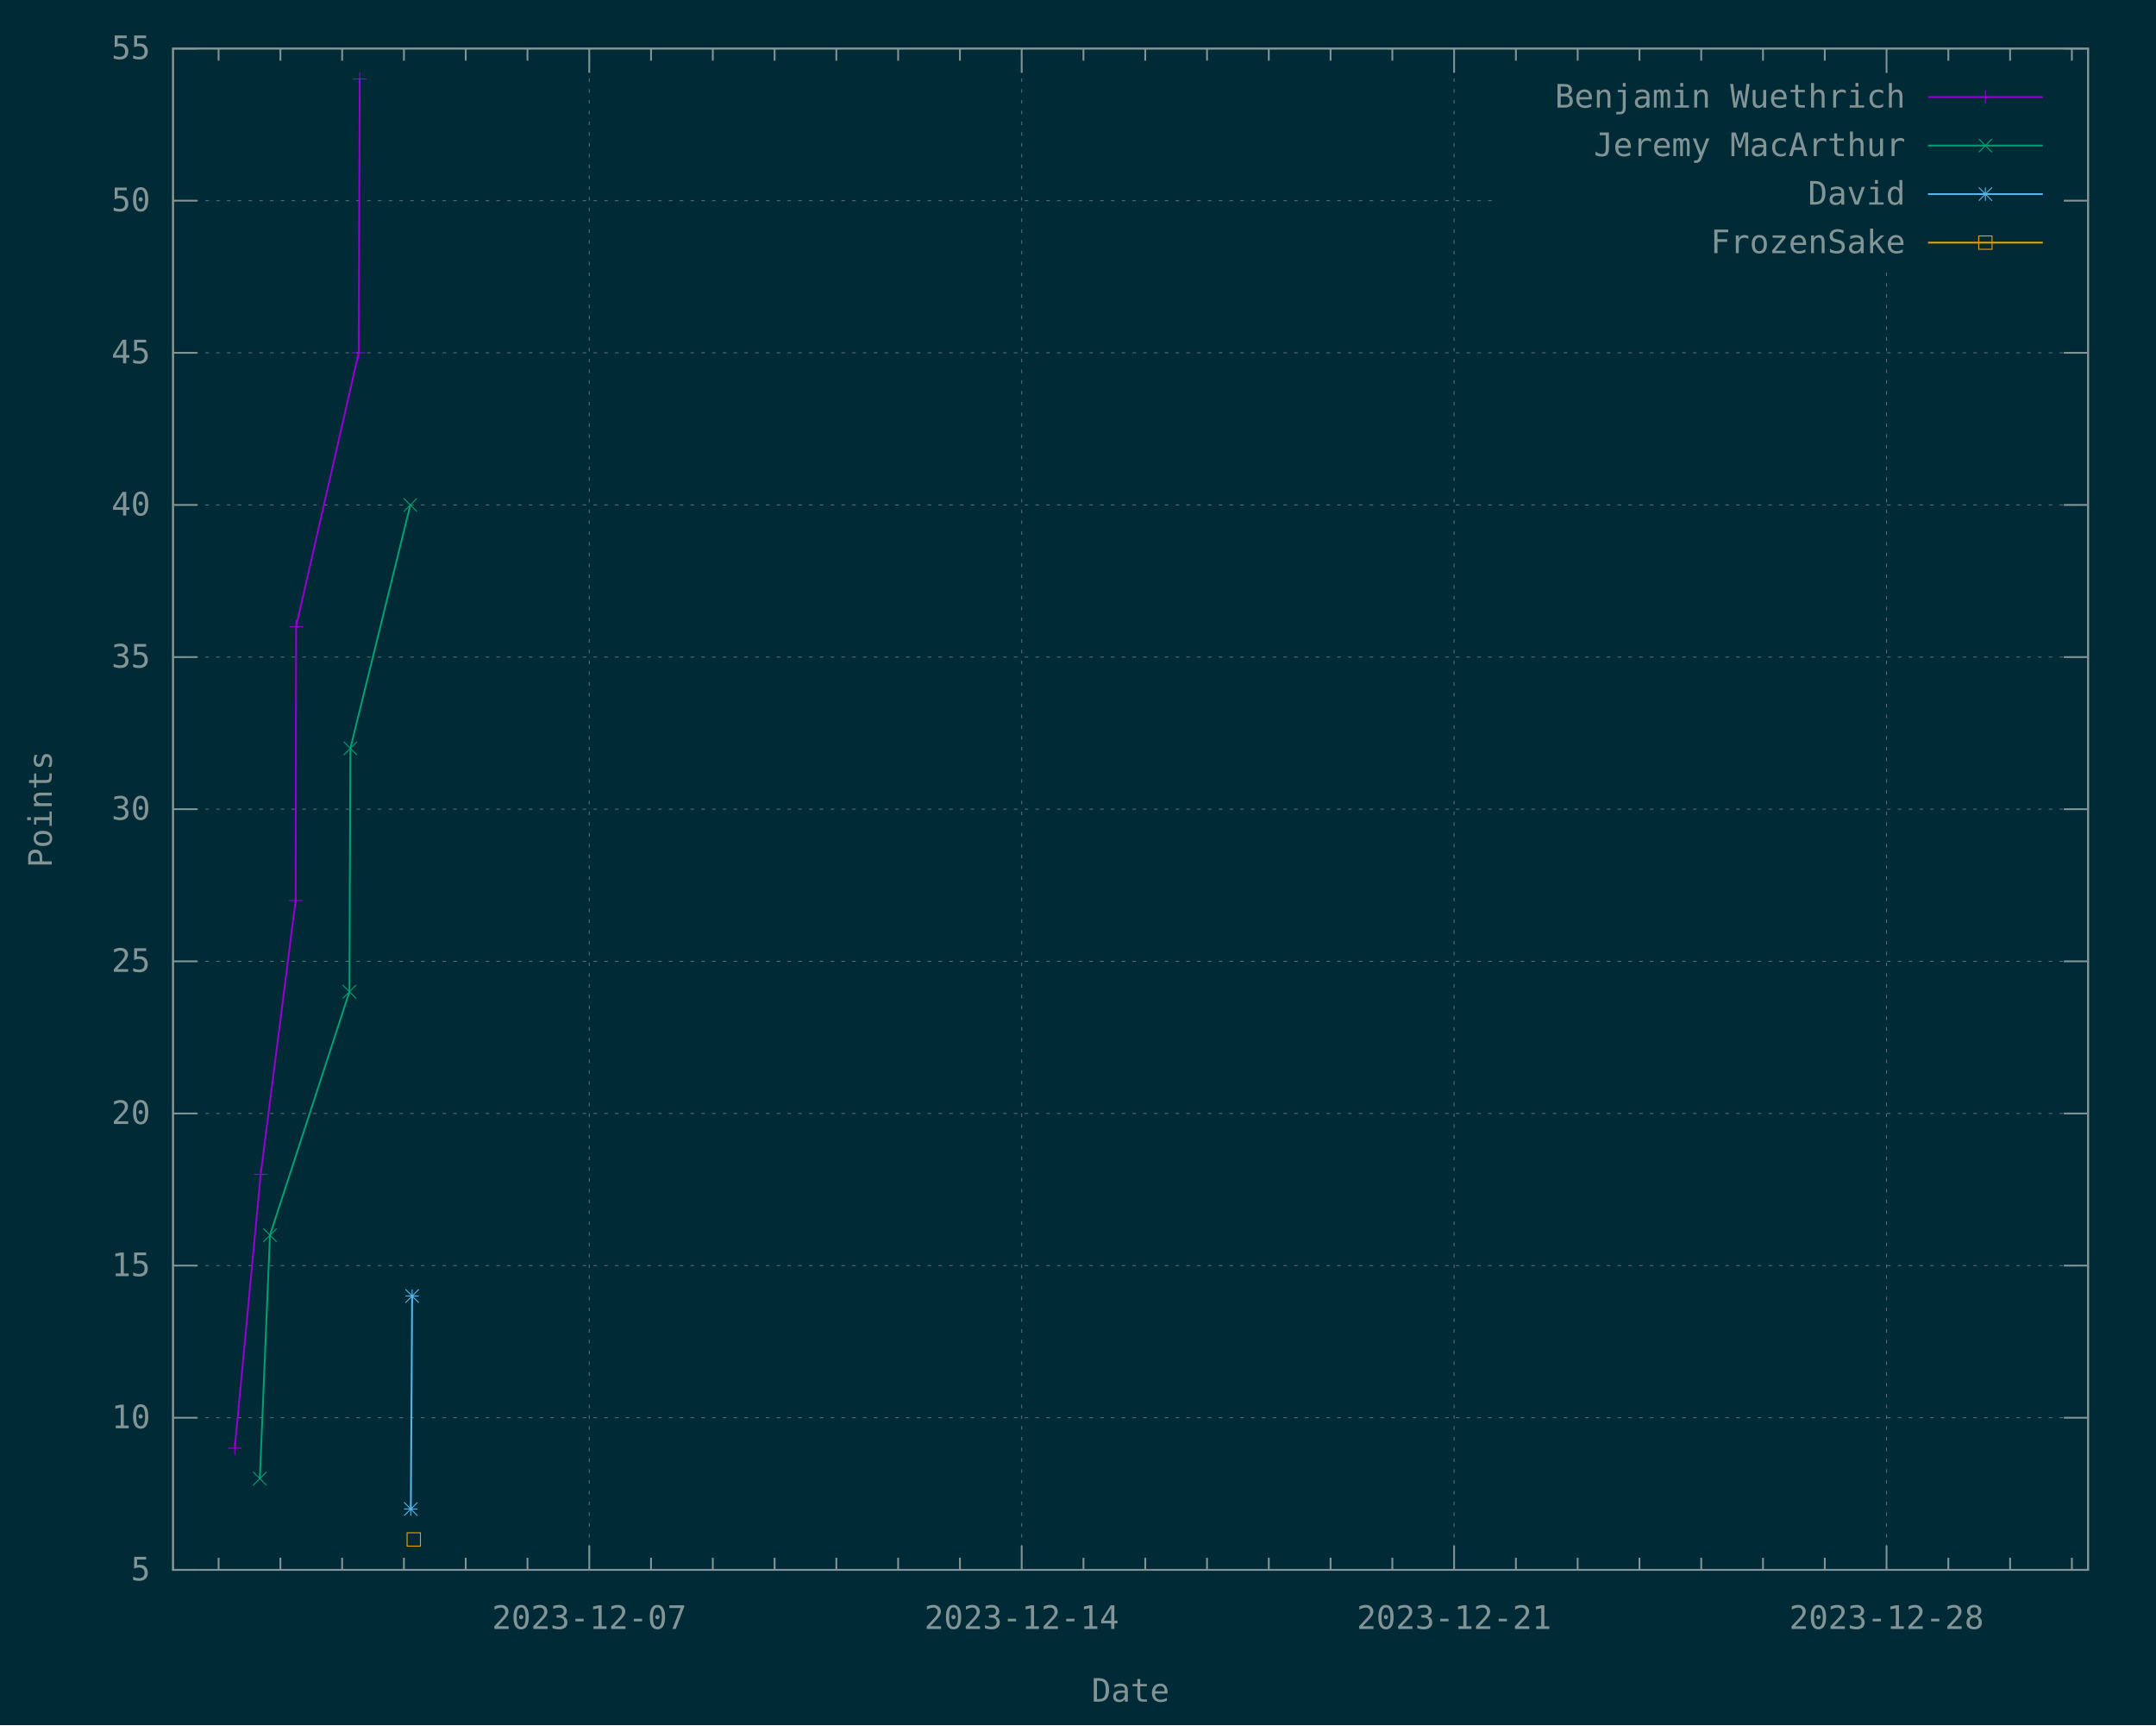
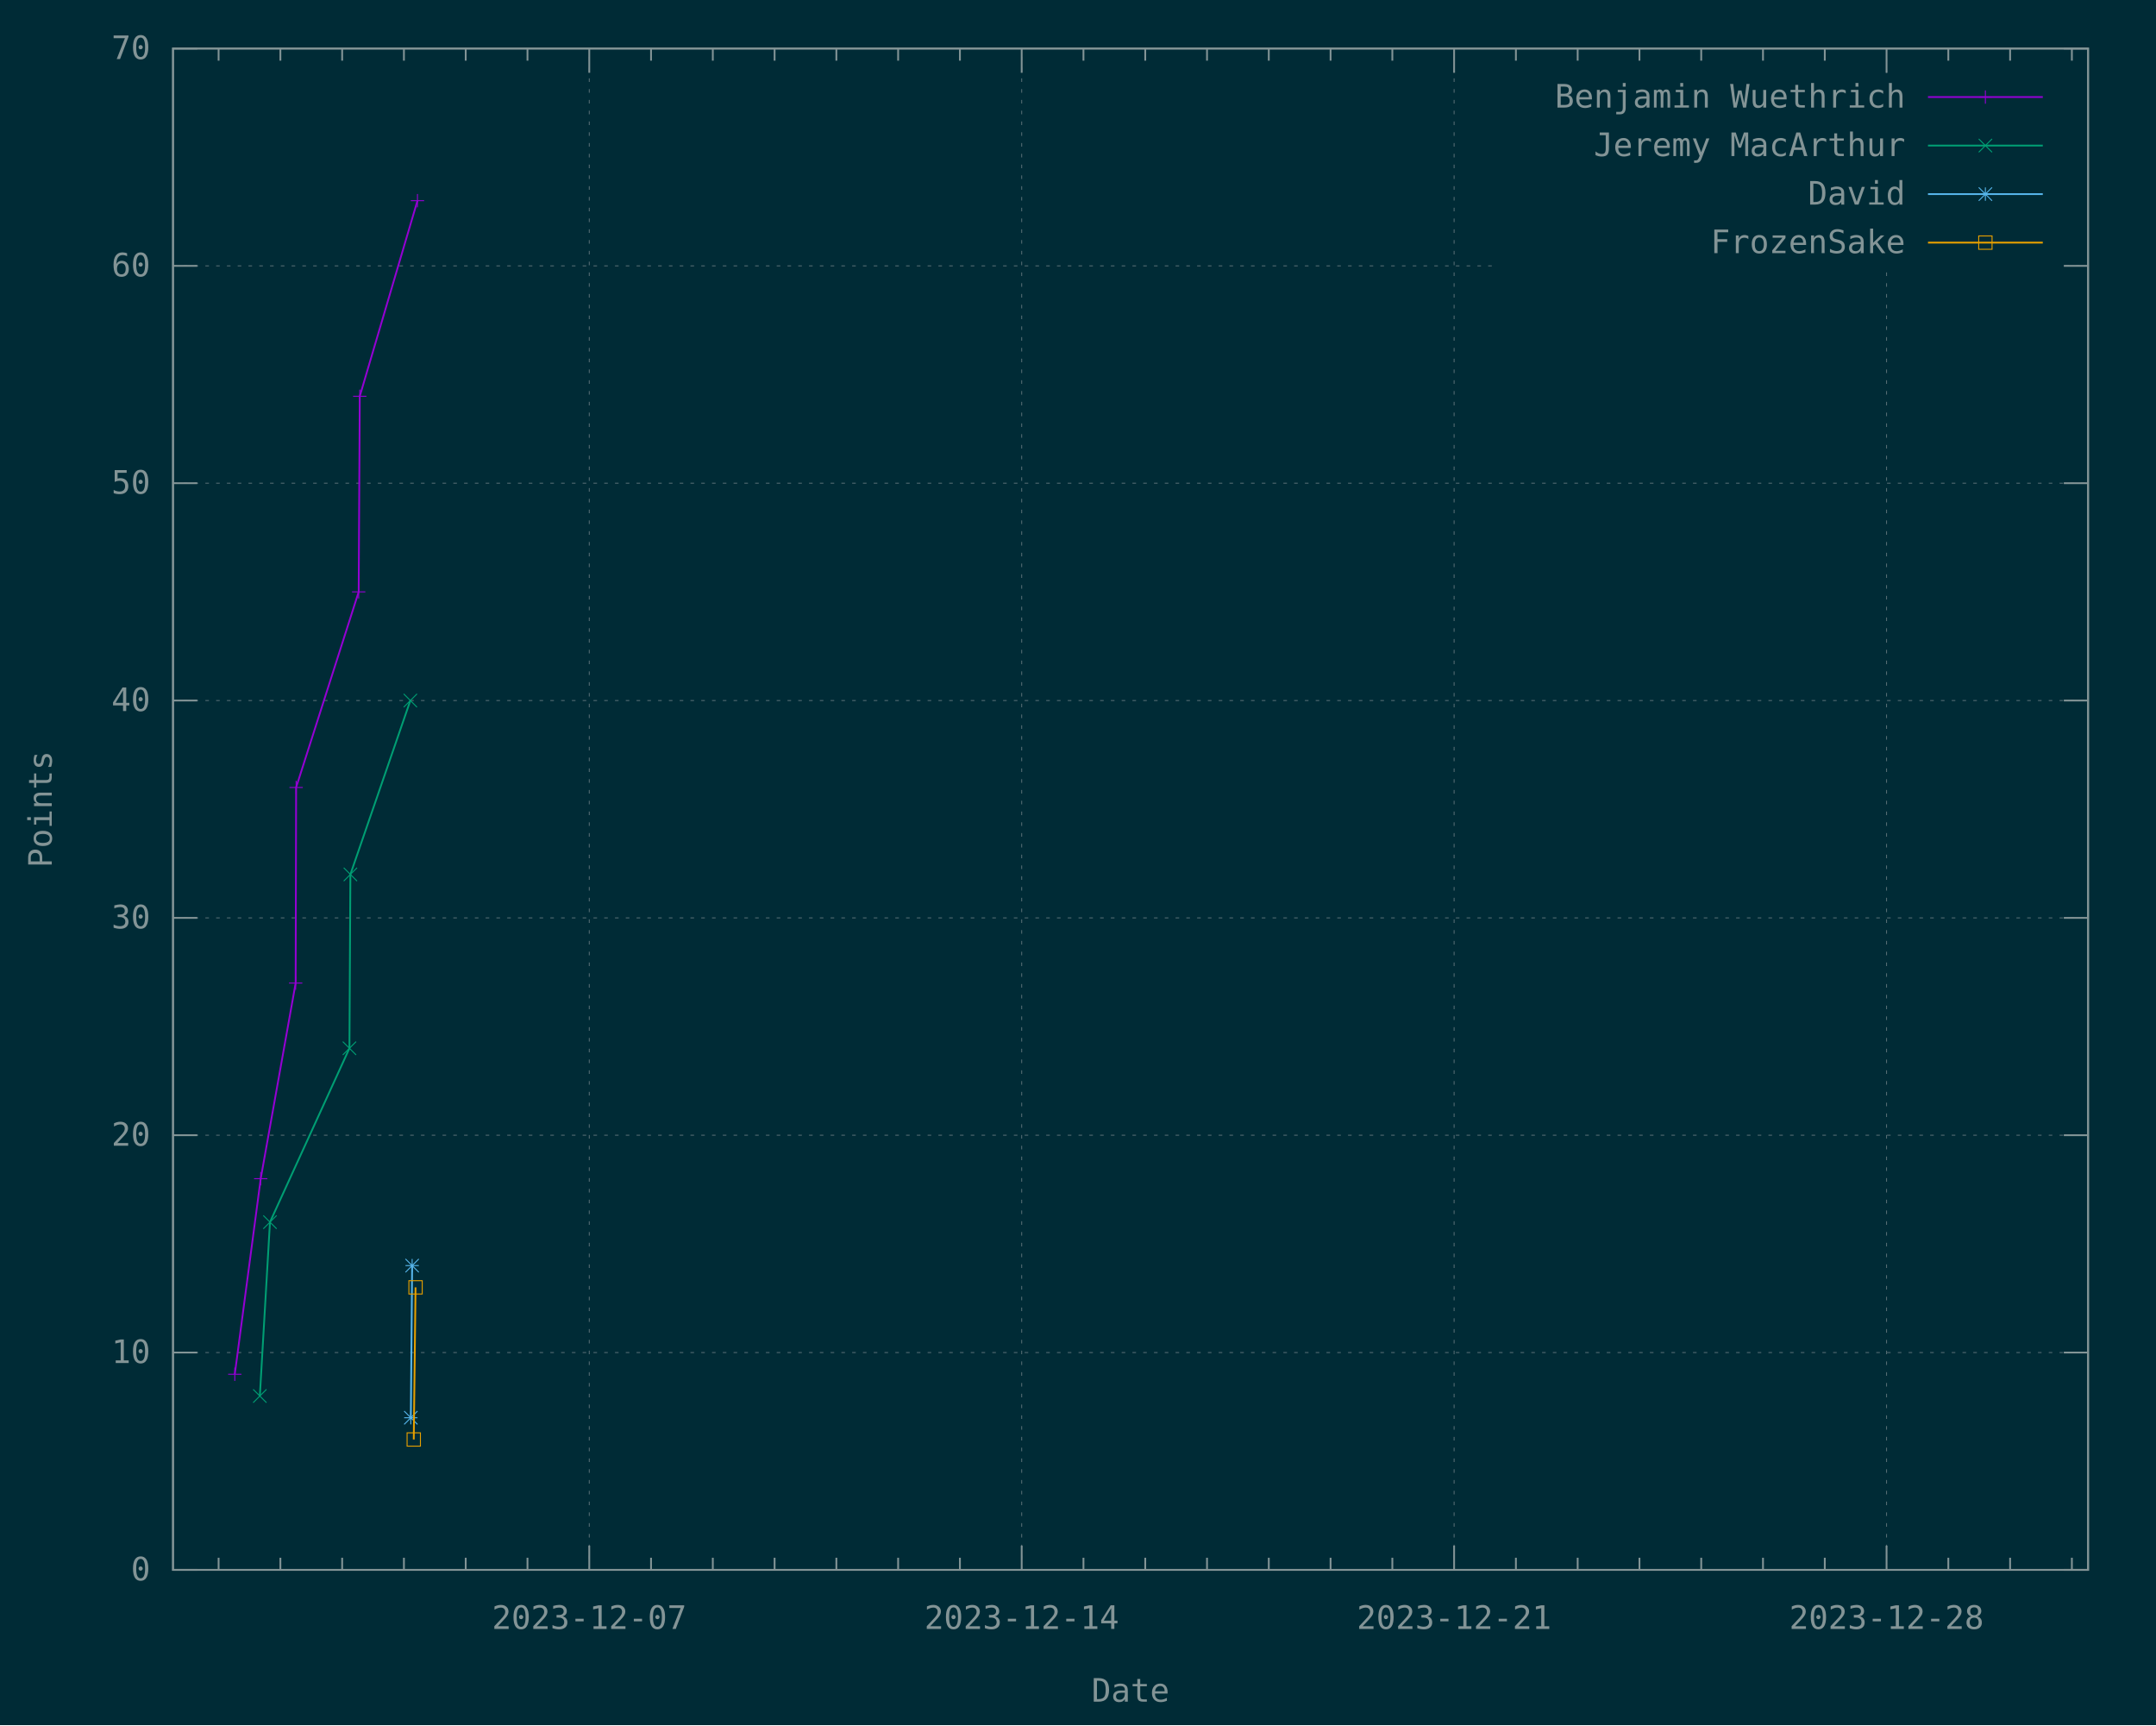
<svg xmlns="http://www.w3.org/2000/svg" xmlns:xlink="http://www.w3.org/1999/xlink" width="1200" height="960" viewBox="0 0 1200 960">
  <g id="gnuplot_canvas">
    <rect x="0" y="0" width="1200" height="960" fill="#002b36" />
    <defs>
      <circle id="gpDot" r="0.5" stroke-width="0.5" stroke="currentColor" />
      <path id="gpPt0" stroke-width="0.148" stroke="currentColor" d="M-1,0 h2 M0,-1 v2" />
      <path id="gpPt1" stroke-width="0.148" stroke="currentColor" d="M-1,-1 L1,1 M1,-1 L-1,1" />
      <path id="gpPt2" stroke-width="0.148" stroke="currentColor" d="M-1,0 L1,0 M0,-1 L0,1 M-1,-1 L1,1 M-1,1 L1,-1" />
      <rect id="gpPt3" stroke-width="0.148" stroke="currentColor" x="-1" y="-1" width="2" height="2" />
      <rect id="gpPt4" stroke-width="0.148" stroke="currentColor" fill="currentColor" x="-1" y="-1" width="2" height="2" />
      <circle id="gpPt5" stroke-width="0.148" stroke="currentColor" cx="0" cy="0" r="1" />
      <use xlink:href="#gpPt5" id="gpPt6" fill="currentColor" stroke="none" />
      <path id="gpPt7" stroke-width="0.148" stroke="currentColor" d="M0,-1.33 L-1.33,0.67 L1.33,0.67 z" />
      <use xlink:href="#gpPt7" id="gpPt8" fill="currentColor" stroke="none" />
      <use xlink:href="#gpPt7" id="gpPt9" stroke="currentColor" transform="rotate(180)" />
      <use xlink:href="#gpPt9" id="gpPt10" fill="currentColor" stroke="none" />
      <use xlink:href="#gpPt3" id="gpPt11" stroke="currentColor" transform="rotate(45)" />
      <use xlink:href="#gpPt11" id="gpPt12" fill="currentColor" stroke="none" />
      <path id="gpPt13" stroke-width="0.148" stroke="currentColor" d="M0,1.330 L1.265,0.411 L0.782,-1.067 L-0.782,-1.076 L-1.265,0.411 z" />
      <use xlink:href="#gpPt13" id="gpPt14" fill="currentColor" stroke="none" />
      <filter id="textbox" filterUnits="objectBoundingBox" x="0" y="0" height="1" width="1">
        <feFlood flood-color="#002B36" flood-opacity="1" result="bgnd" />
        <feComposite in="SourceGraphic" in2="bgnd" operator="atop" />
      </filter>
      <filter id="greybox" filterUnits="objectBoundingBox" x="0" y="0" height="1" width="1">
        <feFlood flood-color="lightgrey" flood-opacity="1" result="grey" />
        <feComposite in="SourceGraphic" in2="grey" operator="atop" />
      </filter>
    </defs>
    <g fill="none" color="#002B36" stroke="currentColor" stroke-width="1.00" stroke-linecap="butt" stroke-linejoin="miter">
</g>
    <g fill="none" color="black" stroke="currentColor" stroke-width="1.00" stroke-linecap="butt" stroke-linejoin="miter">
</g>
    <g fill="none" color="black" stroke="rgb(131, 148, 150)" stroke-width="0.50" stroke-linecap="butt" stroke-linejoin="miter">
</g>
    <g fill="none" color="gray" stroke="currentColor" stroke-width="0.50" stroke-linecap="butt" stroke-linejoin="miter">
      <path stroke="rgb( 88, 110, 117)" stroke-dasharray="2,4" class="gridline" d="M96.30,873.60 L1162.19,873.60  " />
    </g>
    <g fill="none" color="gray" stroke="rgb( 88, 110, 117)" stroke-width="1.00" stroke-linecap="butt" stroke-linejoin="miter">
</g>
    <g fill="none" color="black" stroke="currentColor" stroke-width="1.00" stroke-linecap="butt" stroke-linejoin="miter">
      <path stroke="rgb(131, 148, 150)" d="M96.30,873.60 L109.80,873.60 M1162.19,873.60 L1148.69,873.60  " />
      <g transform="translate(83.70,879.45)" stroke="none" fill="rgb(131,148,150)" font-family="Inconsolata" font-size="18.00" text-anchor="end">
        <text>
-           <tspan font-family="Inconsolata"> 5</tspan>
-         </text>
-       </g>
-     </g>
-     <g fill="none" color="black" stroke="currentColor" stroke-width="1.00" stroke-linecap="butt" stroke-linejoin="miter">
- </g>
-     <g fill="none" color="black" stroke="rgb(131, 148, 150)" stroke-width="0.50" stroke-linecap="butt" stroke-linejoin="miter">
- </g>
-     <g fill="none" color="gray" stroke="currentColor" stroke-width="0.50" stroke-linecap="butt" stroke-linejoin="miter">
-       <path stroke="rgb( 88, 110, 117)" stroke-dasharray="2,4" class="gridline" d="M96.30,788.94 L1162.19,788.94  " />
-     </g>
-     <g fill="none" color="gray" stroke="rgb( 88, 110, 117)" stroke-width="1.00" stroke-linecap="butt" stroke-linejoin="miter">
- </g>
-     <g fill="none" color="black" stroke="currentColor" stroke-width="1.00" stroke-linecap="butt" stroke-linejoin="miter">
-       <path stroke="rgb(131, 148, 150)" d="M96.30,788.94 L109.80,788.94 M1162.19,788.94 L1148.69,788.94  " />
-       <g transform="translate(83.70,794.79)" stroke="none" fill="rgb(131,148,150)" font-family="Inconsolata" font-size="18.00" text-anchor="end">
+           <tspan font-family="Inconsolata"> 0</tspan>
+         </text>
+       </g>
+     </g>
+     <g fill="none" color="black" stroke="currentColor" stroke-width="1.00" stroke-linecap="butt" stroke-linejoin="miter">
+ </g>
+     <g fill="none" color="black" stroke="rgb(131, 148, 150)" stroke-width="0.50" stroke-linecap="butt" stroke-linejoin="miter">
+ </g>
+     <g fill="none" color="gray" stroke="currentColor" stroke-width="0.50" stroke-linecap="butt" stroke-linejoin="miter">
+       <path stroke="rgb( 88, 110, 117)" stroke-dasharray="2,4" class="gridline" d="M96.30,752.66 L1162.19,752.66  " />
+     </g>
+     <g fill="none" color="gray" stroke="rgb( 88, 110, 117)" stroke-width="1.00" stroke-linecap="butt" stroke-linejoin="miter">
+ </g>
+     <g fill="none" color="black" stroke="currentColor" stroke-width="1.00" stroke-linecap="butt" stroke-linejoin="miter">
+       <path stroke="rgb(131, 148, 150)" d="M96.30,752.66 L109.80,752.66 M1162.19,752.66 L1148.69,752.66  " />
+       <g transform="translate(83.70,758.51)" stroke="none" fill="rgb(131,148,150)" font-family="Inconsolata" font-size="18.00" text-anchor="end">
        <text>
          <tspan font-family="Inconsolata"> 10</tspan>
        </text>
      </g>
    </g>
    <g fill="none" color="black" stroke="currentColor" stroke-width="1.00" stroke-linecap="butt" stroke-linejoin="miter">
</g>
    <g fill="none" color="black" stroke="rgb(131, 148, 150)" stroke-width="0.50" stroke-linecap="butt" stroke-linejoin="miter">
</g>
    <g fill="none" color="gray" stroke="currentColor" stroke-width="0.50" stroke-linecap="butt" stroke-linejoin="miter">
-       <path stroke="rgb( 88, 110, 117)" stroke-dasharray="2,4" class="gridline" d="M96.30,704.28 L1162.19,704.28  " />
-     </g>
-     <g fill="none" color="gray" stroke="rgb( 88, 110, 117)" stroke-width="1.00" stroke-linecap="butt" stroke-linejoin="miter">
- </g>
-     <g fill="none" color="black" stroke="currentColor" stroke-width="1.00" stroke-linecap="butt" stroke-linejoin="miter">
-       <path stroke="rgb(131, 148, 150)" d="M96.30,704.28 L109.80,704.28 M1162.19,704.28 L1148.69,704.28  " />
-       <g transform="translate(83.70,710.13)" stroke="none" fill="rgb(131,148,150)" font-family="Inconsolata" font-size="18.00" text-anchor="end">
-         <text>
-           <tspan font-family="Inconsolata"> 15</tspan>
-         </text>
-       </g>
-     </g>
-     <g fill="none" color="black" stroke="currentColor" stroke-width="1.00" stroke-linecap="butt" stroke-linejoin="miter">
- </g>
-     <g fill="none" color="black" stroke="rgb(131, 148, 150)" stroke-width="0.50" stroke-linecap="butt" stroke-linejoin="miter">
- </g>
-     <g fill="none" color="gray" stroke="currentColor" stroke-width="0.50" stroke-linecap="butt" stroke-linejoin="miter">
-       <path stroke="rgb( 88, 110, 117)" stroke-dasharray="2,4" class="gridline" d="M96.30,619.62 L1162.19,619.62  " />
-     </g>
-     <g fill="none" color="gray" stroke="rgb( 88, 110, 117)" stroke-width="1.00" stroke-linecap="butt" stroke-linejoin="miter">
- </g>
-     <g fill="none" color="black" stroke="currentColor" stroke-width="1.00" stroke-linecap="butt" stroke-linejoin="miter">
-       <path stroke="rgb(131, 148, 150)" d="M96.30,619.62 L109.80,619.62 M1162.19,619.62 L1148.69,619.62  " />
-       <g transform="translate(83.70,625.47)" stroke="none" fill="rgb(131,148,150)" font-family="Inconsolata" font-size="18.00" text-anchor="end">
+       <path stroke="rgb( 88, 110, 117)" stroke-dasharray="2,4" class="gridline" d="M96.30,631.72 L1162.19,631.72  " />
+     </g>
+     <g fill="none" color="gray" stroke="rgb( 88, 110, 117)" stroke-width="1.00" stroke-linecap="butt" stroke-linejoin="miter">
+ </g>
+     <g fill="none" color="black" stroke="currentColor" stroke-width="1.00" stroke-linecap="butt" stroke-linejoin="miter">
+       <path stroke="rgb(131, 148, 150)" d="M96.30,631.72 L109.80,631.72 M1162.19,631.72 L1148.69,631.72  " />
+       <g transform="translate(83.70,637.57)" stroke="none" fill="rgb(131,148,150)" font-family="Inconsolata" font-size="18.00" text-anchor="end">
        <text>
          <tspan font-family="Inconsolata"> 20</tspan>
        </text>
      </g>
    </g>
    <g fill="none" color="black" stroke="currentColor" stroke-width="1.00" stroke-linecap="butt" stroke-linejoin="miter">
</g>
    <g fill="none" color="black" stroke="rgb(131, 148, 150)" stroke-width="0.50" stroke-linecap="butt" stroke-linejoin="miter">
</g>
    <g fill="none" color="gray" stroke="currentColor" stroke-width="0.50" stroke-linecap="butt" stroke-linejoin="miter">
-       <path stroke="rgb( 88, 110, 117)" stroke-dasharray="2,4" class="gridline" d="M96.30,534.96 L1162.19,534.96  " />
-     </g>
-     <g fill="none" color="gray" stroke="rgb( 88, 110, 117)" stroke-width="1.00" stroke-linecap="butt" stroke-linejoin="miter">
- </g>
-     <g fill="none" color="black" stroke="currentColor" stroke-width="1.00" stroke-linecap="butt" stroke-linejoin="miter">
-       <path stroke="rgb(131, 148, 150)" d="M96.30,534.96 L109.80,534.96 M1162.19,534.96 L1148.69,534.96  " />
-       <g transform="translate(83.70,540.81)" stroke="none" fill="rgb(131,148,150)" font-family="Inconsolata" font-size="18.00" text-anchor="end">
-         <text>
-           <tspan font-family="Inconsolata"> 25</tspan>
-         </text>
-       </g>
-     </g>
-     <g fill="none" color="black" stroke="currentColor" stroke-width="1.00" stroke-linecap="butt" stroke-linejoin="miter">
- </g>
-     <g fill="none" color="black" stroke="rgb(131, 148, 150)" stroke-width="0.50" stroke-linecap="butt" stroke-linejoin="miter">
- </g>
-     <g fill="none" color="gray" stroke="currentColor" stroke-width="0.50" stroke-linecap="butt" stroke-linejoin="miter">
-       <path stroke="rgb( 88, 110, 117)" stroke-dasharray="2,4" class="gridline" d="M96.30,450.30 L1162.19,450.30  " />
-     </g>
-     <g fill="none" color="gray" stroke="rgb( 88, 110, 117)" stroke-width="1.00" stroke-linecap="butt" stroke-linejoin="miter">
- </g>
-     <g fill="none" color="black" stroke="currentColor" stroke-width="1.00" stroke-linecap="butt" stroke-linejoin="miter">
-       <path stroke="rgb(131, 148, 150)" d="M96.30,450.30 L109.80,450.30 M1162.19,450.30 L1148.69,450.30  " />
-       <g transform="translate(83.70,456.15)" stroke="none" fill="rgb(131,148,150)" font-family="Inconsolata" font-size="18.00" text-anchor="end">
+       <path stroke="rgb( 88, 110, 117)" stroke-dasharray="2,4" class="gridline" d="M96.30,510.78 L1162.19,510.78  " />
+     </g>
+     <g fill="none" color="gray" stroke="rgb( 88, 110, 117)" stroke-width="1.00" stroke-linecap="butt" stroke-linejoin="miter">
+ </g>
+     <g fill="none" color="black" stroke="currentColor" stroke-width="1.00" stroke-linecap="butt" stroke-linejoin="miter">
+       <path stroke="rgb(131, 148, 150)" d="M96.30,510.78 L109.80,510.78 M1162.19,510.78 L1148.69,510.78  " />
+       <g transform="translate(83.70,516.63)" stroke="none" fill="rgb(131,148,150)" font-family="Inconsolata" font-size="18.00" text-anchor="end">
        <text>
          <tspan font-family="Inconsolata"> 30</tspan>
        </text>
      </g>
    </g>
    <g fill="none" color="black" stroke="currentColor" stroke-width="1.00" stroke-linecap="butt" stroke-linejoin="miter">
</g>
    <g fill="none" color="black" stroke="rgb(131, 148, 150)" stroke-width="0.50" stroke-linecap="butt" stroke-linejoin="miter">
</g>
    <g fill="none" color="gray" stroke="currentColor" stroke-width="0.50" stroke-linecap="butt" stroke-linejoin="miter">
-       <path stroke="rgb( 88, 110, 117)" stroke-dasharray="2,4" class="gridline" d="M96.30,365.65 L1162.19,365.65  " />
-     </g>
-     <g fill="none" color="gray" stroke="rgb( 88, 110, 117)" stroke-width="1.00" stroke-linecap="butt" stroke-linejoin="miter">
- </g>
-     <g fill="none" color="black" stroke="currentColor" stroke-width="1.00" stroke-linecap="butt" stroke-linejoin="miter">
-       <path stroke="rgb(131, 148, 150)" d="M96.30,365.65 L109.80,365.65 M1162.19,365.65 L1148.69,365.65  " />
-       <g transform="translate(83.70,371.50)" stroke="none" fill="rgb(131,148,150)" font-family="Inconsolata" font-size="18.00" text-anchor="end">
-         <text>
-           <tspan font-family="Inconsolata"> 35</tspan>
-         </text>
-       </g>
-     </g>
-     <g fill="none" color="black" stroke="currentColor" stroke-width="1.00" stroke-linecap="butt" stroke-linejoin="miter">
- </g>
-     <g fill="none" color="black" stroke="rgb(131, 148, 150)" stroke-width="0.50" stroke-linecap="butt" stroke-linejoin="miter">
- </g>
-     <g fill="none" color="gray" stroke="currentColor" stroke-width="0.50" stroke-linecap="butt" stroke-linejoin="miter">
-       <path stroke="rgb( 88, 110, 117)" stroke-dasharray="2,4" class="gridline" d="M96.30,280.99 L1162.19,280.99  " />
-     </g>
-     <g fill="none" color="gray" stroke="rgb( 88, 110, 117)" stroke-width="1.00" stroke-linecap="butt" stroke-linejoin="miter">
- </g>
-     <g fill="none" color="black" stroke="currentColor" stroke-width="1.00" stroke-linecap="butt" stroke-linejoin="miter">
-       <path stroke="rgb(131, 148, 150)" d="M96.30,280.99 L109.80,280.99 M1162.19,280.99 L1148.69,280.99  " />
-       <g transform="translate(83.70,286.84)" stroke="none" fill="rgb(131,148,150)" font-family="Inconsolata" font-size="18.00" text-anchor="end">
+       <path stroke="rgb( 88, 110, 117)" stroke-dasharray="2,4" class="gridline" d="M96.30,389.83 L1162.19,389.83  " />
+     </g>
+     <g fill="none" color="gray" stroke="rgb( 88, 110, 117)" stroke-width="1.00" stroke-linecap="butt" stroke-linejoin="miter">
+ </g>
+     <g fill="none" color="black" stroke="currentColor" stroke-width="1.00" stroke-linecap="butt" stroke-linejoin="miter">
+       <path stroke="rgb(131, 148, 150)" d="M96.30,389.83 L109.80,389.83 M1162.19,389.83 L1148.69,389.83  " />
+       <g transform="translate(83.70,395.68)" stroke="none" fill="rgb(131,148,150)" font-family="Inconsolata" font-size="18.00" text-anchor="end">
        <text>
          <tspan font-family="Inconsolata"> 40</tspan>
        </text>
      </g>
    </g>
    <g fill="none" color="black" stroke="currentColor" stroke-width="1.00" stroke-linecap="butt" stroke-linejoin="miter">
</g>
    <g fill="none" color="black" stroke="rgb(131, 148, 150)" stroke-width="0.50" stroke-linecap="butt" stroke-linejoin="miter">
</g>
    <g fill="none" color="gray" stroke="currentColor" stroke-width="0.50" stroke-linecap="butt" stroke-linejoin="miter">
-       <path stroke="rgb( 88, 110, 117)" stroke-dasharray="2,4" class="gridline" d="M96.30,196.33 L1162.19,196.33  " />
-     </g>
-     <g fill="none" color="gray" stroke="rgb( 88, 110, 117)" stroke-width="1.00" stroke-linecap="butt" stroke-linejoin="miter">
- </g>
-     <g fill="none" color="black" stroke="currentColor" stroke-width="1.00" stroke-linecap="butt" stroke-linejoin="miter">
-       <path stroke="rgb(131, 148, 150)" d="M96.30,196.33 L109.80,196.33 M1162.19,196.33 L1148.69,196.33  " />
-       <g transform="translate(83.70,202.18)" stroke="none" fill="rgb(131,148,150)" font-family="Inconsolata" font-size="18.00" text-anchor="end">
-         <text>
-           <tspan font-family="Inconsolata"> 45</tspan>
-         </text>
-       </g>
-     </g>
-     <g fill="none" color="black" stroke="currentColor" stroke-width="1.00" stroke-linecap="butt" stroke-linejoin="miter">
- </g>
-     <g fill="none" color="black" stroke="rgb(131, 148, 150)" stroke-width="0.50" stroke-linecap="butt" stroke-linejoin="miter">
- </g>
-     <g fill="none" color="gray" stroke="currentColor" stroke-width="0.50" stroke-linecap="butt" stroke-linejoin="miter">
-       <path stroke="rgb( 88, 110, 117)" stroke-dasharray="2,4" class="gridline" d="M96.30,111.67 L833.69,111.67 M1149.59,111.67 L1162.19,111.67  " />
-     </g>
-     <g fill="none" color="gray" stroke="rgb( 88, 110, 117)" stroke-width="1.00" stroke-linecap="butt" stroke-linejoin="miter">
- </g>
-     <g fill="none" color="black" stroke="currentColor" stroke-width="1.00" stroke-linecap="butt" stroke-linejoin="miter">
-       <path stroke="rgb(131, 148, 150)" d="M96.30,111.67 L109.80,111.67 M1162.19,111.67 L1148.69,111.67  " />
-       <g transform="translate(83.70,117.52)" stroke="none" fill="rgb(131,148,150)" font-family="Inconsolata" font-size="18.00" text-anchor="end">
+       <path stroke="rgb( 88, 110, 117)" stroke-dasharray="2,4" class="gridline" d="M96.30,268.89 L1162.19,268.89  " />
+     </g>
+     <g fill="none" color="gray" stroke="rgb( 88, 110, 117)" stroke-width="1.00" stroke-linecap="butt" stroke-linejoin="miter">
+ </g>
+     <g fill="none" color="black" stroke="currentColor" stroke-width="1.00" stroke-linecap="butt" stroke-linejoin="miter">
+       <path stroke="rgb(131, 148, 150)" d="M96.30,268.89 L109.80,268.89 M1162.19,268.89 L1148.69,268.89  " />
+       <g transform="translate(83.70,274.74)" stroke="none" fill="rgb(131,148,150)" font-family="Inconsolata" font-size="18.00" text-anchor="end">
        <text>
          <tspan font-family="Inconsolata"> 50</tspan>
+         </text>
+       </g>
+     </g>
+     <g fill="none" color="black" stroke="currentColor" stroke-width="1.00" stroke-linecap="butt" stroke-linejoin="miter">
+ </g>
+     <g fill="none" color="black" stroke="rgb(131, 148, 150)" stroke-width="0.50" stroke-linecap="butt" stroke-linejoin="miter">
+ </g>
+     <g fill="none" color="gray" stroke="currentColor" stroke-width="0.50" stroke-linecap="butt" stroke-linejoin="miter">
+       <path stroke="rgb( 88, 110, 117)" stroke-dasharray="2,4" class="gridline" d="M96.30,147.95 L833.69,147.95 M1149.59,147.95 L1162.19,147.95  " />
+     </g>
+     <g fill="none" color="gray" stroke="rgb( 88, 110, 117)" stroke-width="1.00" stroke-linecap="butt" stroke-linejoin="miter">
+ </g>
+     <g fill="none" color="black" stroke="currentColor" stroke-width="1.00" stroke-linecap="butt" stroke-linejoin="miter">
+       <path stroke="rgb(131, 148, 150)" d="M96.30,147.95 L109.80,147.95 M1162.19,147.95 L1148.69,147.95  " />
+       <g transform="translate(83.70,153.80)" stroke="none" fill="rgb(131,148,150)" font-family="Inconsolata" font-size="18.00" text-anchor="end">
+         <text>
+           <tspan font-family="Inconsolata"> 60</tspan>
        </text>
      </g>
    </g>
    <g fill="none" color="black" stroke="currentColor" stroke-width="1.00" stroke-linecap="butt" stroke-linejoin="miter">
</g>
    <g fill="none" color="black" stroke="rgb(131, 148, 150)" stroke-width="0.50" stroke-linecap="butt" stroke-linejoin="miter">
</g>
    <g fill="none" color="gray" stroke="currentColor" stroke-width="0.50" stroke-linecap="butt" stroke-linejoin="miter">
      <path stroke="rgb( 88, 110, 117)" stroke-dasharray="2,4" class="gridline" d="M96.30,27.01 L1162.19,27.01  " />
    </g>
    <g fill="none" color="gray" stroke="rgb( 88, 110, 117)" stroke-width="1.00" stroke-linecap="butt" stroke-linejoin="miter">
</g>
    <g fill="none" color="black" stroke="currentColor" stroke-width="1.00" stroke-linecap="butt" stroke-linejoin="miter">
      <path stroke="rgb(131, 148, 150)" d="M96.30,27.01 L109.80,27.01 M1162.19,27.01 L1148.69,27.01  " />
      <g transform="translate(83.70,32.86)" stroke="none" fill="rgb(131,148,150)" font-family="Inconsolata" font-size="18.00" text-anchor="end">
        <text>
-           <tspan font-family="Inconsolata"> 55</tspan>
+           <tspan font-family="Inconsolata"> 70</tspan>
        </text>
      </g>
    </g>
    <g fill="none" color="black" stroke="currentColor" stroke-width="1.00" stroke-linecap="butt" stroke-linejoin="miter">
      <path stroke="rgb(131, 148, 150)" d="M121.67,873.60 L121.67,866.85 M121.67,27.01 L121.67,33.76 M156.06,873.60 L156.06,866.85 M156.06,27.01 L156.06,33.76   M190.44,873.60 L190.44,866.85 M190.44,27.01 L190.44,33.76 M224.82,873.60 L224.82,866.85 M224.82,27.01 L224.82,33.76   M259.21,873.60 L259.21,866.85 M259.21,27.01 L259.21,33.76 M293.59,873.60 L293.59,866.85 M293.59,27.01 L293.59,33.76    " />
    </g>
    <g fill="none" color="black" stroke="rgb(131, 148, 150)" stroke-width="0.50" stroke-linecap="butt" stroke-linejoin="miter">
</g>
    <g fill="none" color="gray" stroke="currentColor" stroke-width="0.50" stroke-linecap="butt" stroke-linejoin="miter">
      <path stroke="rgb( 88, 110, 117)" stroke-dasharray="2,4" class="gridline" d="M327.98,873.60 L327.98,27.01  " />
    </g>
    <g fill="none" color="gray" stroke="rgb( 88, 110, 117)" stroke-width="1.00" stroke-linecap="butt" stroke-linejoin="miter">
</g>
    <g fill="none" color="black" stroke="currentColor" stroke-width="1.00" stroke-linecap="butt" stroke-linejoin="miter">
      <path stroke="rgb(131, 148, 150)" d="M327.98,873.60 L327.98,860.10 M327.98,27.01 L327.98,40.51  " />
      <g transform="translate(327.98,906.45)" stroke="none" fill="rgb(131,148,150)" font-family="Inconsolata" font-size="18.00" text-anchor="middle">
        <text>
          <tspan font-family="Inconsolata">2023-12-07</tspan>
        </text>
      </g>
    </g>
    <g fill="none" color="black" stroke="currentColor" stroke-width="1.00" stroke-linecap="butt" stroke-linejoin="miter">
      <path stroke="rgb(131, 148, 150)" d="M362.36,873.60 L362.36,866.85 M362.36,27.01 L362.36,33.76 M396.74,873.60 L396.74,866.85 M396.74,27.01 L396.74,33.76   M431.13,873.60 L431.13,866.85 M431.13,27.01 L431.13,33.76 M465.51,873.60 L465.51,866.85 M465.51,27.01 L465.51,33.76   M499.89,873.60 L499.89,866.85 M499.89,27.01 L499.89,33.76 M534.28,873.60 L534.28,866.85 M534.28,27.01 L534.28,33.76    " />
    </g>
    <g fill="none" color="black" stroke="rgb(131, 148, 150)" stroke-width="0.50" stroke-linecap="butt" stroke-linejoin="miter">
</g>
    <g fill="none" color="gray" stroke="currentColor" stroke-width="0.50" stroke-linecap="butt" stroke-linejoin="miter">
      <path stroke="rgb( 88, 110, 117)" stroke-dasharray="2,4" class="gridline" d="M568.66,873.60 L568.66,27.01  " />
    </g>
    <g fill="none" color="gray" stroke="rgb( 88, 110, 117)" stroke-width="1.00" stroke-linecap="butt" stroke-linejoin="miter">
</g>
    <g fill="none" color="black" stroke="currentColor" stroke-width="1.00" stroke-linecap="butt" stroke-linejoin="miter">
      <path stroke="rgb(131, 148, 150)" d="M568.66,873.60 L568.66,860.10 M568.66,27.01 L568.66,40.51  " />
      <g transform="translate(568.66,906.45)" stroke="none" fill="rgb(131,148,150)" font-family="Inconsolata" font-size="18.00" text-anchor="middle">
        <text>
          <tspan font-family="Inconsolata">2023-12-14</tspan>
        </text>
      </g>
    </g>
    <g fill="none" color="black" stroke="currentColor" stroke-width="1.00" stroke-linecap="butt" stroke-linejoin="miter">
      <path stroke="rgb(131, 148, 150)" d="M603.04,873.60 L603.04,866.85 M603.04,27.01 L603.04,33.76 M637.43,873.60 L637.43,866.85 M637.43,27.01 L637.43,33.76   M671.81,873.60 L671.81,866.85 M671.81,27.01 L671.81,33.76 M706.19,873.60 L706.19,866.85 M706.19,27.01 L706.19,33.76   M740.58,873.60 L740.58,866.85 M740.58,27.01 L740.58,33.76 M774.96,873.60 L774.96,866.85 M774.96,27.01 L774.96,33.76    " />
    </g>
    <g fill="none" color="black" stroke="rgb(131, 148, 150)" stroke-width="0.50" stroke-linecap="butt" stroke-linejoin="miter">
</g>
    <g fill="none" color="gray" stroke="currentColor" stroke-width="0.50" stroke-linecap="butt" stroke-linejoin="miter">
      <path stroke="rgb( 88, 110, 117)" stroke-dasharray="2,4" class="gridline" d="M809.34,873.60 L809.34,27.01  " />
    </g>
    <g fill="none" color="gray" stroke="rgb( 88, 110, 117)" stroke-width="1.00" stroke-linecap="butt" stroke-linejoin="miter">
</g>
    <g fill="none" color="black" stroke="currentColor" stroke-width="1.00" stroke-linecap="butt" stroke-linejoin="miter">
      <path stroke="rgb(131, 148, 150)" d="M809.34,873.60 L809.34,860.10 M809.34,27.01 L809.34,40.51  " />
      <g transform="translate(809.34,906.45)" stroke="none" fill="rgb(131,148,150)" font-family="Inconsolata" font-size="18.00" text-anchor="middle">
        <text>
          <tspan font-family="Inconsolata">2023-12-21</tspan>
        </text>
      </g>
    </g>
    <g fill="none" color="black" stroke="currentColor" stroke-width="1.00" stroke-linecap="butt" stroke-linejoin="miter">
      <path stroke="rgb(131, 148, 150)" d="M843.73,873.60 L843.73,866.85 M843.73,27.01 L843.73,33.76 M878.11,873.60 L878.11,866.85 M878.11,27.01 L878.11,33.76   M912.50,873.60 L912.50,866.85 M912.50,27.01 L912.50,33.76 M946.88,873.60 L946.88,866.85 M946.88,27.01 L946.88,33.76   M981.26,873.60 L981.26,866.85 M981.26,27.01 L981.26,33.76 M1015.65,873.60 L1015.65,866.85 M1015.65,27.01 L1015.65,33.76    " />
    </g>
    <g fill="none" color="black" stroke="rgb(131, 148, 150)" stroke-width="0.50" stroke-linecap="butt" stroke-linejoin="miter">
</g>
    <g fill="none" color="gray" stroke="currentColor" stroke-width="0.50" stroke-linecap="butt" stroke-linejoin="miter">
      <path stroke="rgb( 88, 110, 117)" stroke-dasharray="2,4" class="gridline" d="M1050.03,873.60 L1050.03,148.51 M1050.03,40.51 L1050.03,27.01  " />
    </g>
    <g fill="none" color="gray" stroke="rgb( 88, 110, 117)" stroke-width="1.00" stroke-linecap="butt" stroke-linejoin="miter">
</g>
    <g fill="none" color="black" stroke="currentColor" stroke-width="1.00" stroke-linecap="butt" stroke-linejoin="miter">
      <path stroke="rgb(131, 148, 150)" d="M1050.03,873.60 L1050.03,860.10 M1050.03,27.01 L1050.03,40.51  " />
      <g transform="translate(1050.03,906.45)" stroke="none" fill="rgb(131,148,150)" font-family="Inconsolata" font-size="18.00" text-anchor="middle">
        <text>
          <tspan font-family="Inconsolata">2023-12-28</tspan>
        </text>
      </g>
    </g>
    <g fill="none" color="black" stroke="currentColor" stroke-width="1.00" stroke-linecap="butt" stroke-linejoin="miter">
      <path stroke="rgb(131, 148, 150)" d="M1084.41,873.60 L1084.41,866.85 M1084.41,27.01 L1084.41,33.76 M1118.80,873.60 L1118.80,866.85 M1118.80,27.01 L1118.80,33.76   M1153.18,873.60 L1153.18,866.85 M1153.18,27.01 L1153.18,33.76  " />
    </g>
    <g fill="none" color="black" stroke="currentColor" stroke-width="1.00" stroke-linecap="butt" stroke-linejoin="miter">
      <path stroke="rgb(131, 148, 150)" d="M96.30,27.01 L96.30,873.60 L1162.19,873.60 L1162.19,27.01 L96.30,27.01 Z  " />
    </g>
    <g fill="none" color="black" stroke="currentColor" stroke-width="1.00" stroke-linecap="butt" stroke-linejoin="miter">
      <g transform="translate(28.80,450.31) rotate(270)" stroke="none" fill="rgb(131,148,150)" font-family="Inconsolata" font-size="18.00" text-anchor="middle">
        <text>
          <tspan font-family="Inconsolata">Points</tspan>
        </text>
      </g>
    </g>
    <g fill="none" color="black" stroke="currentColor" stroke-width="1.00" stroke-linecap="butt" stroke-linejoin="miter">
      <g transform="translate(629.24,946.95)" stroke="none" fill="rgb(131,148,150)" font-family="Inconsolata" font-size="18.00" text-anchor="middle">
        <text>
          <tspan font-family="Inconsolata">Date</tspan>
        </text>
      </g>
    </g>
    <g fill="none" color="black" stroke="currentColor" stroke-width="1.00" stroke-linecap="butt" stroke-linejoin="miter">
</g>
    <g id="gnuplot_plot_1">
      <g fill="none" color="black" stroke="currentColor" stroke-width="1.00" stroke-linecap="butt" stroke-linejoin="miter">
        <g transform="translate(1060.49,59.86)" stroke="none" fill="rgb(131,148,150)" font-family="Inconsolata" font-size="18.00" text-anchor="end">
          <text>
            <tspan font-family="Inconsolata">Benjamin Wuethrich</tspan>
          </text>
        </g>
      </g>
      <g fill="none" color="black" stroke="currentColor" stroke-width="1.00" stroke-linecap="butt" stroke-linejoin="miter">
-         <path stroke="rgb(148,   0, 211)" d="M1073.09,54.01 L1136.99,54.01 M130.68,805.87 L145.11,653.49 L164.56,501.10 L164.82,348.71 L199.64,196.33 L200.24,43.94    " />
-         <use xlink:href="#gpPt0" transform="translate(130.68,805.87) scale(3.71)" color="rgb(148,   0, 211)" />
-         <use xlink:href="#gpPt0" transform="translate(145.11,653.49) scale(3.71)" color="rgb(148,   0, 211)" />
-         <use xlink:href="#gpPt0" transform="translate(164.56,501.10) scale(3.71)" color="rgb(148,   0, 211)" />
-         <use xlink:href="#gpPt0" transform="translate(164.82,348.71) scale(3.71)" color="rgb(148,   0, 211)" />
-         <use xlink:href="#gpPt0" transform="translate(199.64,196.33) scale(3.71)" color="rgb(148,   0, 211)" />
-         <use xlink:href="#gpPt0" transform="translate(200.24,43.94) scale(3.71)" color="rgb(148,   0, 211)" />
+         <path stroke="rgb(148,   0, 211)" d="M1073.09,54.01 L1136.99,54.01 M130.68,764.75 L145.11,655.91 L164.56,547.06 L164.82,438.21 L199.64,329.36 L200.24,220.52   L232.36,111.67  " />
+         <use xlink:href="#gpPt0" transform="translate(130.68,764.75) scale(3.71)" color="rgb(148,   0, 211)" />
+         <use xlink:href="#gpPt0" transform="translate(145.11,655.91) scale(3.71)" color="rgb(148,   0, 211)" />
+         <use xlink:href="#gpPt0" transform="translate(164.56,547.06) scale(3.71)" color="rgb(148,   0, 211)" />
+         <use xlink:href="#gpPt0" transform="translate(164.82,438.21) scale(3.71)" color="rgb(148,   0, 211)" />
+         <use xlink:href="#gpPt0" transform="translate(199.64,329.36) scale(3.71)" color="rgb(148,   0, 211)" />
+         <use xlink:href="#gpPt0" transform="translate(200.24,220.52) scale(3.71)" color="rgb(148,   0, 211)" />
+         <use xlink:href="#gpPt0" transform="translate(232.36,111.67) scale(3.71)" color="rgb(148,   0, 211)" />
        <use xlink:href="#gpPt0" transform="translate(1105.04,54.01) scale(3.71)" color="rgb(148,   0, 211)" />
      </g>
    </g>
    <g id="gnuplot_plot_2">
      <g fill="none" color="black" stroke="currentColor" stroke-width="1.00" stroke-linecap="butt" stroke-linejoin="miter">
        <g transform="translate(1060.49,86.86)" stroke="none" fill="rgb(131,148,150)" font-family="Inconsolata" font-size="18.00" text-anchor="end">
          <text>
            <tspan font-family="Inconsolata">Jeremy MacArthur</tspan>
          </text>
        </g>
      </g>
      <g fill="none" color="black" stroke="currentColor" stroke-width="1.00" stroke-linecap="butt" stroke-linejoin="miter">
-         <path stroke="rgb(  0, 158, 115)" d="M1073.09,81.01 L1136.99,81.01 M144.62,822.80 L150.26,687.35 L194.49,551.90 L195.02,416.44 L228.40,280.99  " />
-         <use xlink:href="#gpPt1" transform="translate(144.62,822.80) scale(3.71)" color="rgb(  0, 158, 115)" />
-         <use xlink:href="#gpPt1" transform="translate(150.26,687.35) scale(3.71)" color="rgb(  0, 158, 115)" />
-         <use xlink:href="#gpPt1" transform="translate(194.49,551.90) scale(3.71)" color="rgb(  0, 158, 115)" />
-         <use xlink:href="#gpPt1" transform="translate(195.02,416.44) scale(3.71)" color="rgb(  0, 158, 115)" />
-         <use xlink:href="#gpPt1" transform="translate(228.40,280.99) scale(3.71)" color="rgb(  0, 158, 115)" />
+         <path stroke="rgb(  0, 158, 115)" d="M1073.09,81.01 L1136.99,81.01 M144.62,776.85 L150.26,680.09 L194.49,583.34 L195.02,486.59 L228.40,389.83  " />
+         <use xlink:href="#gpPt1" transform="translate(144.62,776.85) scale(3.71)" color="rgb(  0, 158, 115)" />
+         <use xlink:href="#gpPt1" transform="translate(150.26,680.09) scale(3.71)" color="rgb(  0, 158, 115)" />
+         <use xlink:href="#gpPt1" transform="translate(194.49,583.34) scale(3.71)" color="rgb(  0, 158, 115)" />
+         <use xlink:href="#gpPt1" transform="translate(195.02,486.59) scale(3.71)" color="rgb(  0, 158, 115)" />
+         <use xlink:href="#gpPt1" transform="translate(228.40,389.83) scale(3.71)" color="rgb(  0, 158, 115)" />
        <use xlink:href="#gpPt1" transform="translate(1105.04,81.01) scale(3.71)" color="rgb(  0, 158, 115)" />
      </g>
    </g>
    <g id="gnuplot_plot_3">
      <g fill="none" color="black" stroke="currentColor" stroke-width="1.00" stroke-linecap="butt" stroke-linejoin="miter">
        <g transform="translate(1060.49,113.86)" stroke="none" fill="rgb(131,148,150)" font-family="Inconsolata" font-size="18.00" text-anchor="end">
          <text>
            <tspan font-family="Inconsolata">David</tspan>
          </text>
        </g>
      </g>
      <g fill="none" color="black" stroke="currentColor" stroke-width="1.00" stroke-linecap="butt" stroke-linejoin="miter">
-         <path stroke="rgb( 86, 180, 233)" d="M1073.09,108.01 L1136.99,108.01 M228.66,839.74 L229.39,721.21  " />
-         <use xlink:href="#gpPt2" transform="translate(228.66,839.74) scale(3.71)" color="rgb( 86, 180, 233)" />
-         <use xlink:href="#gpPt2" transform="translate(229.39,721.21) scale(3.71)" color="rgb( 86, 180, 233)" />
+         <path stroke="rgb( 86, 180, 233)" d="M1073.09,108.01 L1136.99,108.01 M228.66,788.94 L229.39,704.28  " />
+         <use xlink:href="#gpPt2" transform="translate(228.66,788.94) scale(3.71)" color="rgb( 86, 180, 233)" />
+         <use xlink:href="#gpPt2" transform="translate(229.39,704.28) scale(3.71)" color="rgb( 86, 180, 233)" />
        <use xlink:href="#gpPt2" transform="translate(1105.04,108.01) scale(3.71)" color="rgb( 86, 180, 233)" />
      </g>
    </g>
    <g id="gnuplot_plot_4">
      <g fill="none" color="black" stroke="currentColor" stroke-width="1.00" stroke-linecap="butt" stroke-linejoin="miter">
        <g transform="translate(1060.49,140.86)" stroke="none" fill="rgb(131,148,150)" font-family="Inconsolata" font-size="18.00" text-anchor="end">
          <text>
            <tspan font-family="Inconsolata">FrozenSake</tspan>
          </text>
        </g>
      </g>
      <g fill="none" color="black" stroke="currentColor" stroke-width="1.00" stroke-linecap="butt" stroke-linejoin="miter">
-         <path stroke="rgb(230, 159,   0)" d="M1073.09,135.01 L1136.99,135.01 M230.29,856.67  " />
-         <use xlink:href="#gpPt3" transform="translate(230.29,856.67) scale(3.71)" color="rgb(230, 159,   0)" />
+         <path stroke="rgb(230, 159,   0)" d="M1073.09,135.01 L1136.99,135.01 M230.29,801.04 L231.29,716.38  " />
+         <use xlink:href="#gpPt3" transform="translate(230.29,801.04) scale(3.71)" color="rgb(230, 159,   0)" />
+         <use xlink:href="#gpPt3" transform="translate(231.29,716.38) scale(3.71)" color="rgb(230, 159,   0)" />
        <use xlink:href="#gpPt3" transform="translate(1105.04,135.01) scale(3.71)" color="rgb(230, 159,   0)" />
      </g>
    </g>
    <g fill="none" color="#002B36" stroke="rgb(230, 159,   0)" stroke-width="2.00" stroke-linecap="butt" stroke-linejoin="miter">
</g>
    <g fill="none" color="black" stroke="currentColor" stroke-width="2.00" stroke-linecap="butt" stroke-linejoin="miter">
</g>
    <g fill="none" color="black" stroke="black" stroke-width="1.00" stroke-linecap="butt" stroke-linejoin="miter">
</g>
    <g fill="none" color="black" stroke="currentColor" stroke-width="1.00" stroke-linecap="butt" stroke-linejoin="miter">
      <path stroke="rgb(131, 148, 150)" d="M96.30,27.01 L96.30,873.60 L1162.19,873.60 L1162.19,27.01 L96.30,27.01 Z  " />
    </g>
    <g fill="none" color="black" stroke="currentColor" stroke-width="1.00" stroke-linecap="butt" stroke-linejoin="miter">
</g>
  </g>
</svg>
